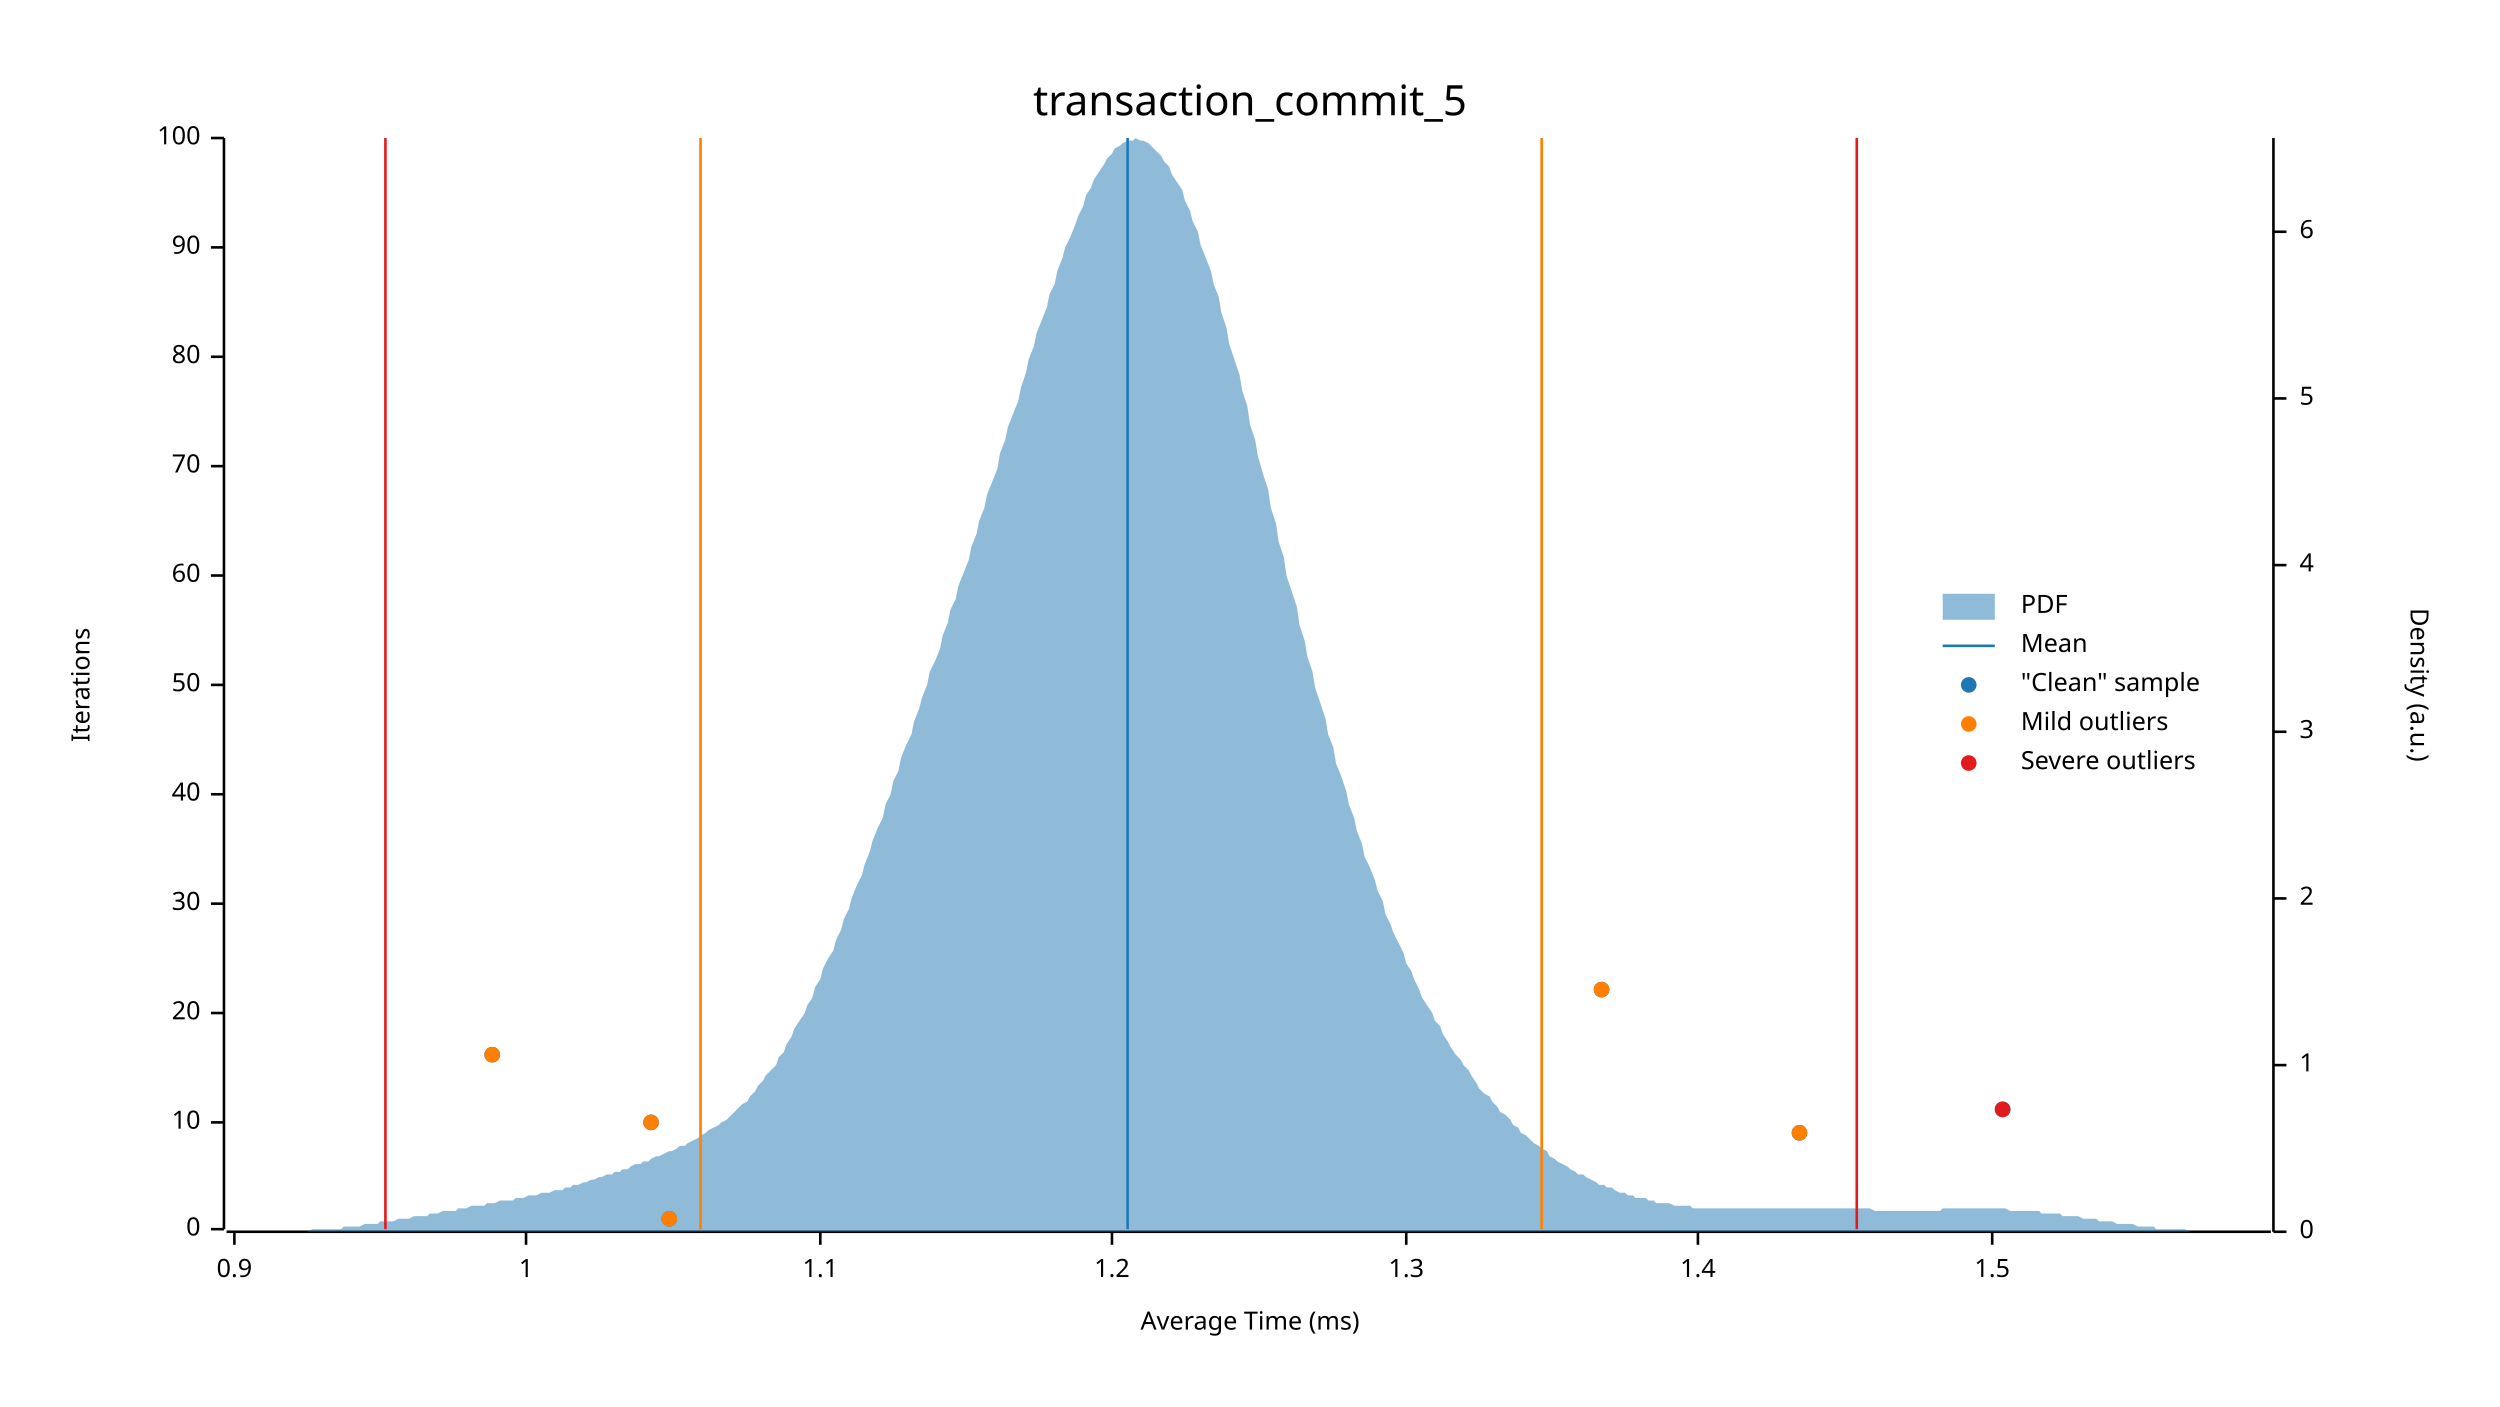
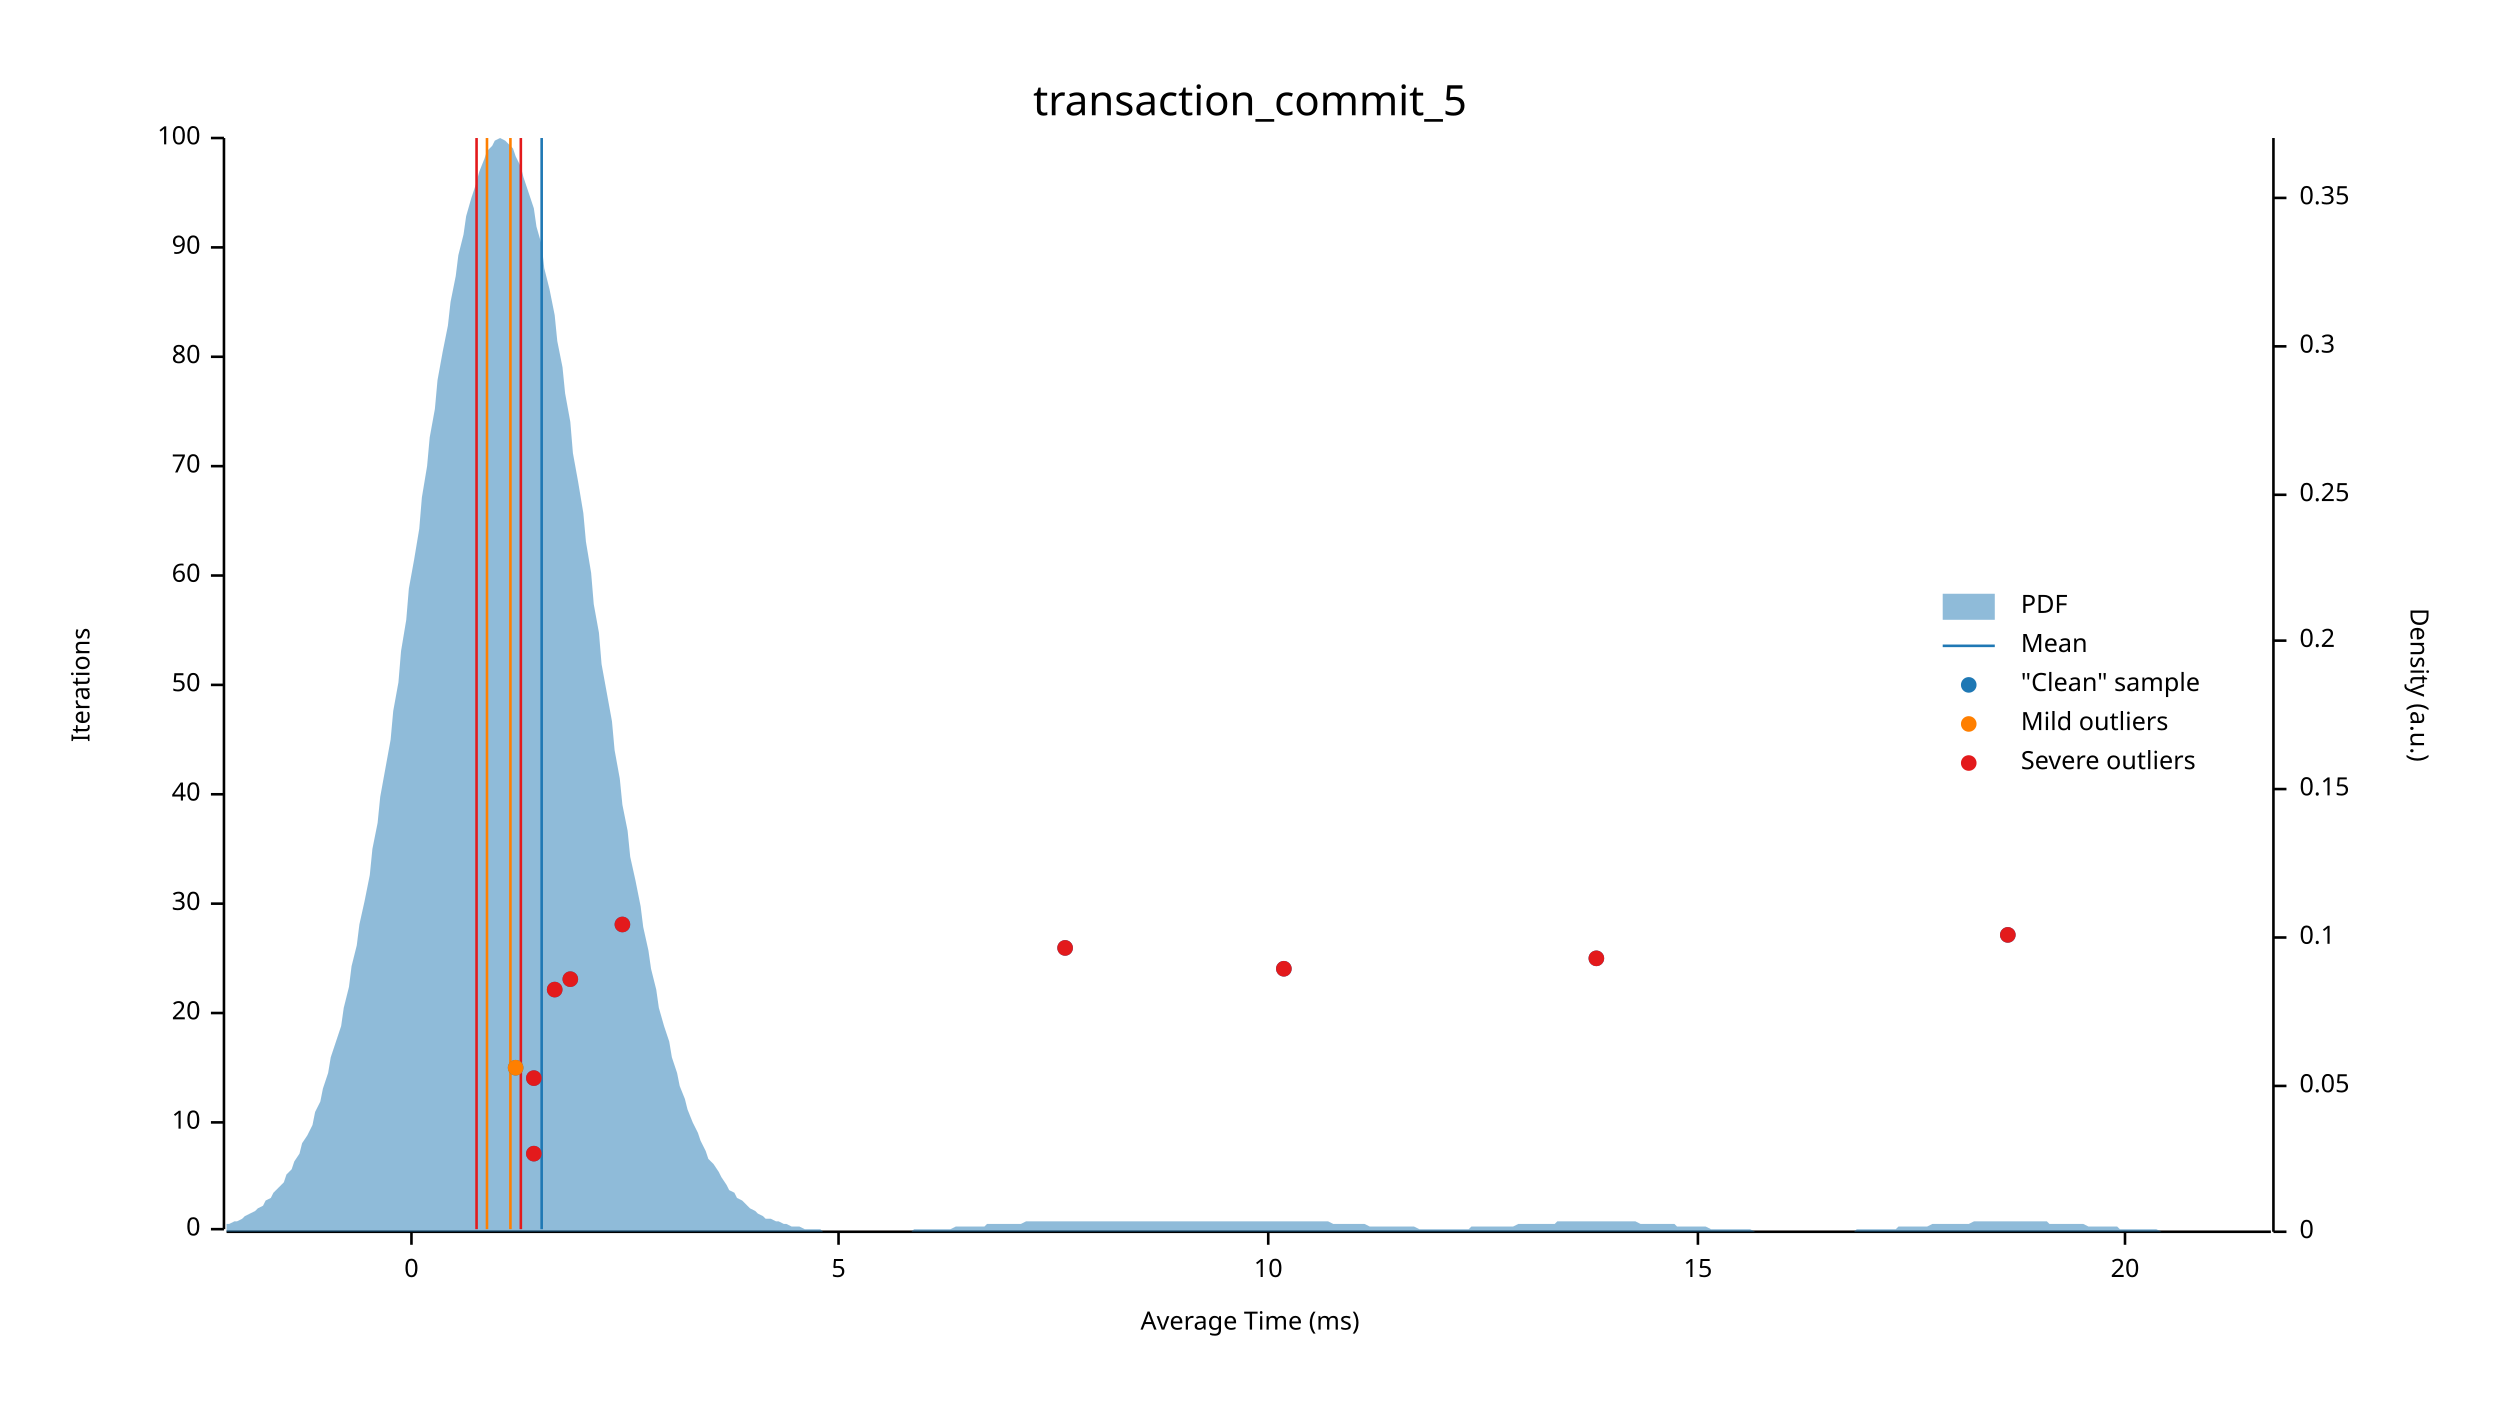
<svg xmlns="http://www.w3.org/2000/svg" width="960" height="540" viewBox="0 0 960 540">
  <text x="480" y="32" dy="0.76em" text-anchor="middle" font-family="sans-serif" font-size="16.129" opacity="1" fill="#000000">
transaction_commit_5
</text>
  <text x="27" y="263" dy="0.76em" text-anchor="middle" font-family="sans-serif" font-size="9.677" opacity="1" fill="#000000" transform="rotate(270, 27, 263)">
Iterations
</text>
  <text x="480" y="513" dy="-0.5ex" text-anchor="middle" font-family="sans-serif" font-size="9.677" opacity="1" fill="#000000">
Average Time (ms)
</text>
  <polyline fill="none" opacity="1" stroke="#000000" stroke-width="1" points="86,53 86,472 " />
  <text x="77" y="472" dy="0.5ex" text-anchor="end" font-family="sans-serif" font-size="9.677" opacity="1" fill="#000000">
0
</text>
  <polyline fill="none" opacity="1" stroke="#000000" stroke-width="1" points="81,472 86,472 " />
  <text x="77" y="431" dy="0.5ex" text-anchor="end" font-family="sans-serif" font-size="9.677" opacity="1" fill="#000000">
10
</text>
  <polyline fill="none" opacity="1" stroke="#000000" stroke-width="1" points="81,431 86,431 " />
  <text x="77" y="389" dy="0.5ex" text-anchor="end" font-family="sans-serif" font-size="9.677" opacity="1" fill="#000000">
20
</text>
  <polyline fill="none" opacity="1" stroke="#000000" stroke-width="1" points="81,389 86,389 " />
  <text x="77" y="347" dy="0.5ex" text-anchor="end" font-family="sans-serif" font-size="9.677" opacity="1" fill="#000000">
30
</text>
  <polyline fill="none" opacity="1" stroke="#000000" stroke-width="1" points="81,347 86,347 " />
  <text x="77" y="305" dy="0.5ex" text-anchor="end" font-family="sans-serif" font-size="9.677" opacity="1" fill="#000000">
40
</text>
  <polyline fill="none" opacity="1" stroke="#000000" stroke-width="1" points="81,305 86,305 " />
  <text x="77" y="263" dy="0.5ex" text-anchor="end" font-family="sans-serif" font-size="9.677" opacity="1" fill="#000000">
50
</text>
  <polyline fill="none" opacity="1" stroke="#000000" stroke-width="1" points="81,263 86,263 " />
  <text x="77" y="221" dy="0.5ex" text-anchor="end" font-family="sans-serif" font-size="9.677" opacity="1" fill="#000000">
60
</text>
  <polyline fill="none" opacity="1" stroke="#000000" stroke-width="1" points="81,221 86,221 " />
  <text x="77" y="179" dy="0.5ex" text-anchor="end" font-family="sans-serif" font-size="9.677" opacity="1" fill="#000000">
70
</text>
  <polyline fill="none" opacity="1" stroke="#000000" stroke-width="1" points="81,179 86,179 " />
  <text x="77" y="137" dy="0.5ex" text-anchor="end" font-family="sans-serif" font-size="9.677" opacity="1" fill="#000000">
80
</text>
  <polyline fill="none" opacity="1" stroke="#000000" stroke-width="1" points="81,137 86,137 " />
  <text x="77" y="95" dy="0.5ex" text-anchor="end" font-family="sans-serif" font-size="9.677" opacity="1" fill="#000000">
90
</text>
  <polyline fill="none" opacity="1" stroke="#000000" stroke-width="1" points="81,95 86,95 " />
  <text x="77" y="53" dy="0.5ex" text-anchor="end" font-family="sans-serif" font-size="9.677" opacity="1" fill="#000000">
100
</text>
  <polyline fill="none" opacity="1" stroke="#000000" stroke-width="1" points="81,53 86,53 " />
  <polyline fill="none" opacity="1" stroke="#000000" stroke-width="1" points="87,473 872,473 " />
-   <text x="90" y="483" dy="0.76em" text-anchor="middle" font-family="sans-serif" font-size="9.677" opacity="1" fill="#000000">
- 0.9
+   <text x="158" y="483" dy="0.76em" text-anchor="middle" font-family="sans-serif" font-size="9.677" opacity="1" fill="#000000">
+ 0
</text>
-   <polyline fill="none" opacity="1" stroke="#000000" stroke-width="1" points="90,473 90,478 " />
-   <text x="202" y="483" dy="0.76em" text-anchor="middle" font-family="sans-serif" font-size="9.677" opacity="1" fill="#000000">
- 1
+   <polyline fill="none" opacity="1" stroke="#000000" stroke-width="1" points="158,473 158,478 " />
+   <text x="322" y="483" dy="0.76em" text-anchor="middle" font-family="sans-serif" font-size="9.677" opacity="1" fill="#000000">
+ 5
</text>
-   <polyline fill="none" opacity="1" stroke="#000000" stroke-width="1" points="202,473 202,478 " />
-   <text x="315" y="483" dy="0.76em" text-anchor="middle" font-family="sans-serif" font-size="9.677" opacity="1" fill="#000000">
- 1.1
+   <polyline fill="none" opacity="1" stroke="#000000" stroke-width="1" points="322,473 322,478 " />
+   <text x="487" y="483" dy="0.76em" text-anchor="middle" font-family="sans-serif" font-size="9.677" opacity="1" fill="#000000">
+ 10
</text>
-   <polyline fill="none" opacity="1" stroke="#000000" stroke-width="1" points="315,473 315,478 " />
-   <text x="427" y="483" dy="0.76em" text-anchor="middle" font-family="sans-serif" font-size="9.677" opacity="1" fill="#000000">
- 1.2
- </text>
-   <polyline fill="none" opacity="1" stroke="#000000" stroke-width="1" points="427,473 427,478 " />
-   <text x="540" y="483" dy="0.76em" text-anchor="middle" font-family="sans-serif" font-size="9.677" opacity="1" fill="#000000">
- 1.3
- </text>
-   <polyline fill="none" opacity="1" stroke="#000000" stroke-width="1" points="540,473 540,478 " />
+   <polyline fill="none" opacity="1" stroke="#000000" stroke-width="1" points="487,473 487,478 " />
  <text x="652" y="483" dy="0.76em" text-anchor="middle" font-family="sans-serif" font-size="9.677" opacity="1" fill="#000000">
- 1.4
+ 15
</text>
  <polyline fill="none" opacity="1" stroke="#000000" stroke-width="1" points="652,473 652,478 " />
-   <text x="765" y="483" dy="0.76em" text-anchor="middle" font-family="sans-serif" font-size="9.677" opacity="1" fill="#000000">
- 1.5
+   <text x="816" y="483" dy="0.76em" text-anchor="middle" font-family="sans-serif" font-size="9.677" opacity="1" fill="#000000">
+ 20
</text>
-   <polyline fill="none" opacity="1" stroke="#000000" stroke-width="1" points="765,473 765,478 " />
+   <polyline fill="none" opacity="1" stroke="#000000" stroke-width="1" points="816,473 816,478 " />
  <text x="933" y="263" dy="0.76em" text-anchor="middle" font-family="sans-serif" font-size="9.677" opacity="1" fill="#000000" transform="rotate(90, 933, 263)">
Density (a.u.)
</text>
  <polyline fill="none" opacity="1" stroke="#000000" stroke-width="1" points="873,53 873,473 " />
  <text x="883" y="473" dy="0.5ex" text-anchor="start" font-family="sans-serif" font-size="9.677" opacity="1" fill="#000000">
0
</text>
  <polyline fill="none" opacity="1" stroke="#000000" stroke-width="1" points="873,473 878,473 " />
-   <text x="883" y="409" dy="0.5ex" text-anchor="start" font-family="sans-serif" font-size="9.677" opacity="1" fill="#000000">
- 1
+   <text x="883" y="417" dy="0.5ex" text-anchor="start" font-family="sans-serif" font-size="9.677" opacity="1" fill="#000000">
+ 0.05
</text>
-   <polyline fill="none" opacity="1" stroke="#000000" stroke-width="1" points="873,409 878,409 " />
-   <text x="883" y="345" dy="0.5ex" text-anchor="start" font-family="sans-serif" font-size="9.677" opacity="1" fill="#000000">
- 2
+   <polyline fill="none" opacity="1" stroke="#000000" stroke-width="1" points="873,417 878,417 " />
+   <text x="883" y="360" dy="0.5ex" text-anchor="start" font-family="sans-serif" font-size="9.677" opacity="1" fill="#000000">
+ 0.1
</text>
-   <polyline fill="none" opacity="1" stroke="#000000" stroke-width="1" points="873,345 878,345 " />
-   <text x="883" y="281" dy="0.5ex" text-anchor="start" font-family="sans-serif" font-size="9.677" opacity="1" fill="#000000">
- 3
+   <polyline fill="none" opacity="1" stroke="#000000" stroke-width="1" points="873,360 878,360 " />
+   <text x="883" y="303" dy="0.5ex" text-anchor="start" font-family="sans-serif" font-size="9.677" opacity="1" fill="#000000">
+ 0.15
</text>
-   <polyline fill="none" opacity="1" stroke="#000000" stroke-width="1" points="873,281 878,281 " />
-   <text x="883" y="217" dy="0.5ex" text-anchor="start" font-family="sans-serif" font-size="9.677" opacity="1" fill="#000000">
- 4
+   <polyline fill="none" opacity="1" stroke="#000000" stroke-width="1" points="873,303 878,303 " />
+   <text x="883" y="246" dy="0.5ex" text-anchor="start" font-family="sans-serif" font-size="9.677" opacity="1" fill="#000000">
+ 0.2
</text>
-   <polyline fill="none" opacity="1" stroke="#000000" stroke-width="1" points="873,217 878,217 " />
-   <text x="883" y="153" dy="0.5ex" text-anchor="start" font-family="sans-serif" font-size="9.677" opacity="1" fill="#000000">
- 5
+   <polyline fill="none" opacity="1" stroke="#000000" stroke-width="1" points="873,246 878,246 " />
+   <text x="883" y="190" dy="0.5ex" text-anchor="start" font-family="sans-serif" font-size="9.677" opacity="1" fill="#000000">
+ 0.25
</text>
-   <polyline fill="none" opacity="1" stroke="#000000" stroke-width="1" points="873,153 878,153 " />
-   <text x="883" y="89" dy="0.5ex" text-anchor="start" font-family="sans-serif" font-size="9.677" opacity="1" fill="#000000">
- 6
+   <polyline fill="none" opacity="1" stroke="#000000" stroke-width="1" points="873,190 878,190 " />
+   <text x="883" y="133" dy="0.5ex" text-anchor="start" font-family="sans-serif" font-size="9.677" opacity="1" fill="#000000">
+ 0.3
</text>
-   <polyline fill="none" opacity="1" stroke="#000000" stroke-width="1" points="873,89 878,89 " />
-   <polygon opacity="0.5" fill="#1F78B4" points="87,473 88,473 90,473 91,473 93,473 94,473 96,473 98,473 99,473 101,473 102,473 104,473 105,473 107,473 109,473 110,473 112,473 113,473 115,473 116,473 118,473 120,472 121,472 123,472 124,472 126,472 127,472 129,472 131,472 132,471 134,471 135,471 137,471 138,471 140,470 142,470 143,470 145,470 146,469 148,469 150,469 151,469 153,468 154,468 156,468 157,468 159,467 161,467 162,467 164,467 165,466 167,466 168,466 170,465 172,465 173,465 175,465 176,464 178,464 179,464 181,463 183,463 184,463 186,463 187,462 189,462 190,462 192,461 194,461 195,461 197,461 198,460 200,460 201,460 203,459 205,459 206,459 208,458 209,458 211,458 213,457 214,457 216,457 217,456 219,456 220,455 222,455 224,454 225,454 227,453 228,453 230,452 231,452 233,451 235,451 236,450 238,450 239,449 241,449 242,448 244,447 246,447 247,446 249,446 250,445 252,444 253,444 255,443 257,442 258,442 260,441 261,440 263,440 264,439 266,438 268,437 269,436 271,435 272,434 274,433 276,432 277,431 279,430 280,429 282,427 283,426 285,424 287,423 288,421 290,419 291,417 293,415 294,413 296,411 298,409 299,406 301,404 302,401 304,398 305,395 307,392 309,389 310,386 312,383 313,379 315,376 316,372 318,368 320,365 321,361 323,357 324,353 326,349 327,345 329,340 331,336 332,332 334,327 335,323 337,318 339,314 340,309 342,305 343,300 345,296 346,291 348,286 350,282 351,277 353,272 354,268 356,263 357,258 359,254 361,249 362,244 364,239 365,234 367,230 368,225 370,220 372,215 373,210 375,205 376,200 378,195 379,190 381,185 383,180 384,174 386,169 387,164 389,159 391,154 392,149 394,143 395,138 397,133 398,128 400,123 402,118 403,113 405,109 406,104 408,99 409,95 411,91 413,86 414,83 416,79 417,75 419,72 420,69 422,66 424,63 425,61 427,59 428,57 430,56 431,55 433,54 435,54 436,53 438,54 439,54 441,55 442,56 444,58 446,60 447,62 449,64 450,67 452,70 454,73 455,77 457,81 458,85 460,89 461,94 463,99 465,104 466,109 468,114 469,120 471,126 472,132 474,138 476,144 477,150 479,156 480,163 482,169 483,175 485,182 487,188 488,195 490,201 491,208 493,214 494,221 496,227 498,233 499,240 501,246 502,252 504,258 505,264 507,270 509,276 510,282 512,287 513,293 515,298 517,304 518,309 520,314 521,319 523,324 524,329 526,333 528,338 529,342 531,346 532,351 534,355 535,358 537,362 539,366 540,370 542,373 543,376 545,380 546,383 548,386 550,389 551,392 553,394 554,397 556,400 557,402 559,405 561,407 562,409 564,411 565,413 567,416 568,418 570,420 572,421 573,423 575,425 576,427 578,428 580,430 581,432 583,433 584,435 586,436 587,437 589,439 591,440 592,441 594,442 595,444 597,445 598,446 600,447 602,448 603,449 605,450 606,451 608,451 609,452 611,453 613,454 614,455 616,455 617,456 619,456 620,457 622,458 624,458 625,459 627,459 628,460 630,460 632,460 633,461 635,461 636,462 638,462 639,462 641,462 643,463 644,463 646,463 647,463 649,463 650,464 652,464 654,464 655,464 657,464 658,464 660,464 661,464 663,464 665,464 666,464 668,464 669,464 671,464 672,464 674,464 676,464 677,464 679,464 680,464 682,464 683,464 685,464 687,464 688,464 690,464 691,464 693,464 695,464 696,464 698,464 699,464 701,464 702,464 704,464 706,464 707,464 709,464 710,464 712,464 713,464 715,464 717,464 718,464 720,465 721,465 723,465 724,465 726,465 728,465 729,465 731,465 732,465 734,465 735,465 737,465 739,465 740,465 742,465 743,465 745,465 746,464 748,464 750,464 751,464 753,464 754,464 756,464 758,464 759,464 761,464 762,464 764,464 765,464 767,464 769,464 770,464 772,465 773,465 775,465 776,465 778,465 780,465 781,465 783,465 784,466 786,466 787,466 789,466 791,466 792,467 794,467 795,467 797,467 798,467 800,468 802,468 803,468 805,468 806,469 808,469 809,469 811,469 813,470 814,470 816,470 817,470 819,470 821,471 822,471 824,471 825,471 827,471 828,472 830,472 832,472 833,472 835,472 836,472 838,472 839,472 841,473 843,473 844,473 846,473 847,473 849,473 850,473 852,473 854,473 855,473 857,473 858,473 860,473 861,473 863,473 865,473 866,473 868,473 869,473 871,473 873,473 873,473 87,473 " />
-   <polyline fill="none" opacity="1" stroke="#1F78B4" stroke-width="1" points="433,472 433,53 " />
-   <polyline fill="none" opacity="1" stroke="#FF7F00" stroke-width="1" points="269,472 269,53 " />
-   <polyline fill="none" opacity="1" stroke="#FF7F00" stroke-width="1" points="592,472 592,53 " />
-   <polyline fill="none" opacity="1" stroke="#E31A1C" stroke-width="1" points="148,472 148,53 " />
-   <polyline fill="none" opacity="1" stroke="#E31A1C" stroke-width="1" points="713,472 713,53 " />
-   <circle cx="257" cy="468" r="3" opacity="1" fill="#1F78B4" stroke="none" stroke-width="1" />
-   <circle cx="691" cy="435" r="3" opacity="1" fill="#1F78B4" stroke="none" stroke-width="1" />
-   <circle cx="250" cy="431" r="3" opacity="1" fill="#1F78B4" stroke="none" stroke-width="1" />
-   <circle cx="769" cy="426" r="3" opacity="1" fill="#1F78B4" stroke="none" stroke-width="1" />
-   <circle cx="189" cy="405" r="3" opacity="1" fill="#1F78B4" stroke="none" stroke-width="1" />
-   <circle cx="615" cy="380" r="3" opacity="1" fill="#1F78B4" stroke="none" stroke-width="1" />
-   <circle cx="257" cy="468" r="3" opacity="1" fill="#FF7F00" stroke="none" stroke-width="1" />
-   <circle cx="691" cy="435" r="3" opacity="1" fill="#FF7F00" stroke="none" stroke-width="1" />
-   <circle cx="250" cy="431" r="3" opacity="1" fill="#FF7F00" stroke="none" stroke-width="1" />
-   <circle cx="189" cy="405" r="3" opacity="1" fill="#FF7F00" stroke="none" stroke-width="1" />
-   <circle cx="615" cy="380" r="3" opacity="1" fill="#FF7F00" stroke="none" stroke-width="1" />
-   <circle cx="769" cy="426" r="3" opacity="1" fill="#E31A1C" stroke="none" stroke-width="1" />
+   <polyline fill="none" opacity="1" stroke="#000000" stroke-width="1" points="873,133 878,133 " />
+   <text x="883" y="76" dy="0.5ex" text-anchor="start" font-family="sans-serif" font-size="9.677" opacity="1" fill="#000000">
+ 0.35
+ </text>
+   <polyline fill="none" opacity="1" stroke="#000000" stroke-width="1" points="873,76 878,76 " />
+   <polygon opacity="0.5" fill="#1F78B4" points="87,470 88,470 90,469 91,469 93,468 94,467 96,466 98,465 99,464 101,463 102,461 104,460 105,458 107,456 109,454 110,451 112,449 113,446 115,443 116,439 118,436 120,432 121,427 123,423 124,418 126,412 127,406 129,400 131,394 132,387 134,379 135,371 137,363 138,355 140,346 142,336 143,326 145,316 146,306 148,295 150,284 151,273 153,262 154,250 156,238 157,226 159,215 161,203 162,191 164,179 165,168 167,157 168,146 170,135 172,125 173,116 175,106 176,98 178,90 179,83 181,76 183,70 184,66 186,61 187,58 189,56 190,54 192,53 194,54 195,55 197,57 198,60 200,64 201,68 203,74 205,80 206,87 208,94 209,103 211,111 213,121 214,131 216,141 217,151 219,162 220,174 222,185 224,197 225,208 227,220 228,232 230,243 231,255 233,266 235,277 236,288 238,299 239,309 241,319 242,329 244,338 246,348 247,356 249,365 250,372 252,380 253,387 255,394 257,400 258,406 260,412 261,417 263,422 264,426 266,431 268,435 269,438 271,442 272,445 274,447 276,450 277,452 279,455 280,457 282,458 283,460 285,461 287,463 288,464 290,465 291,466 293,467 294,468 296,468 298,469 299,469 301,470 302,470 304,471 305,471 307,471 309,472 310,472 312,472 313,472 315,472 316,473 318,473 320,473 321,473 323,473 324,473 326,473 327,473 329,473 331,473 332,473 334,473 335,473 337,473 339,473 340,473 342,473 343,473 345,473 346,473 348,473 350,473 351,472 353,472 354,472 356,472 357,472 359,472 361,472 362,472 364,472 365,472 367,471 368,471 370,471 372,471 373,471 375,471 376,471 378,471 379,470 381,470 383,470 384,470 386,470 387,470 389,470 391,470 392,470 394,469 395,469 397,469 398,469 400,469 402,469 403,469 405,469 406,469 408,469 409,469 411,469 413,469 414,469 416,469 417,469 419,469 420,469 422,469 424,469 425,469 427,469 428,469 430,469 431,469 433,469 435,469 436,469 438,469 439,469 441,469 442,469 444,469 446,469 447,469 449,469 450,469 452,469 454,469 455,469 457,469 458,469 460,469 461,469 463,469 465,469 466,469 468,469 469,469 471,469 472,469 474,469 476,469 477,469 479,469 480,469 482,469 483,469 485,469 487,469 488,469 490,469 491,469 493,469 494,469 496,469 498,469 499,469 501,469 502,469 504,469 505,469 507,469 509,469 510,469 512,470 513,470 515,470 517,470 518,470 520,470 521,470 523,470 524,470 526,471 528,471 529,471 531,471 532,471 534,471 535,471 537,471 539,471 540,471 542,471 543,471 545,472 546,472 548,472 550,472 551,472 553,472 554,472 556,472 557,472 559,472 561,472 562,472 564,472 565,471 567,471 568,471 570,471 572,471 573,471 575,471 576,471 578,471 580,471 581,471 583,470 584,470 586,470 587,470 589,470 591,470 592,470 594,470 595,470 597,470 598,469 600,469 602,469 603,469 605,469 606,469 608,469 609,469 611,469 613,469 614,469 616,469 617,469 619,469 620,469 622,469 624,469 625,469 627,469 628,469 630,470 632,470 633,470 635,470 636,470 638,470 639,470 641,470 643,470 644,471 646,471 647,471 649,471 650,471 652,471 654,471 655,471 657,472 658,472 660,472 661,472 663,472 665,472 666,472 668,472 669,472 671,472 672,472 674,473 676,473 677,473 679,473 680,473 682,473 683,473 685,473 687,473 688,473 690,473 691,473 693,473 695,473 696,473 698,473 699,473 701,473 702,473 704,473 706,473 707,473 709,473 710,473 712,473 713,472 715,472 717,472 718,472 720,472 721,472 723,472 724,472 726,472 728,472 729,471 731,471 732,471 734,471 735,471 737,471 739,471 740,471 742,470 743,470 745,470 746,470 748,470 750,470 751,470 753,470 754,470 756,470 758,469 759,469 761,469 762,469 764,469 765,469 767,469 769,469 770,469 772,469 773,469 775,469 776,469 778,469 780,469 781,469 783,469 784,469 786,469 787,470 789,470 791,470 792,470 794,470 795,470 797,470 798,470 800,470 802,471 803,471 805,471 806,471 808,471 809,471 811,471 813,471 814,472 816,472 817,472 819,472 821,472 822,472 824,472 825,472 827,472 828,472 830,473 832,473 833,473 835,473 836,473 838,473 839,473 841,473 843,473 844,473 846,473 847,473 849,473 850,473 852,473 854,473 855,473 857,473 858,473 860,473 861,473 863,473 865,473 866,473 868,473 869,473 871,473 873,473 873,473 87,473 " />
+   <polyline fill="none" opacity="1" stroke="#1F78B4" stroke-width="1" points="208,472 208,53 " />
+   <polyline fill="none" opacity="1" stroke="#FF7F00" stroke-width="1" points="187,472 187,53 " />
+   <polyline fill="none" opacity="1" stroke="#FF7F00" stroke-width="1" points="196,472 196,53 " />
+   <polyline fill="none" opacity="1" stroke="#E31A1C" stroke-width="1" points="183,472 183,53 " />
+   <polyline fill="none" opacity="1" stroke="#E31A1C" stroke-width="1" points="200,472 200,53 " />
+   <circle cx="205" cy="443" r="3" opacity="1" fill="#1F78B4" stroke="none" stroke-width="1" />
+   <circle cx="205" cy="414" r="3" opacity="1" fill="#1F78B4" stroke="none" stroke-width="1" />
+   <circle cx="198" cy="410" r="3" opacity="1" fill="#1F78B4" stroke="none" stroke-width="1" />
+   <circle cx="213" cy="380" r="3" opacity="1" fill="#1F78B4" stroke="none" stroke-width="1" />
+   <circle cx="219" cy="376" r="3" opacity="1" fill="#1F78B4" stroke="none" stroke-width="1" />
+   <circle cx="493" cy="372" r="3" opacity="1" fill="#1F78B4" stroke="none" stroke-width="1" />
+   <circle cx="613" cy="368" r="3" opacity="1" fill="#1F78B4" stroke="none" stroke-width="1" />
+   <circle cx="409" cy="364" r="3" opacity="1" fill="#1F78B4" stroke="none" stroke-width="1" />
+   <circle cx="771" cy="359" r="3" opacity="1" fill="#1F78B4" stroke="none" stroke-width="1" />
+   <circle cx="239" cy="355" r="3" opacity="1" fill="#1F78B4" stroke="none" stroke-width="1" />
+   <circle cx="198" cy="410" r="3" opacity="1" fill="#FF7F00" stroke="none" stroke-width="1" />
+   <circle cx="205" cy="443" r="3" opacity="1" fill="#E31A1C" stroke="none" stroke-width="1" />
+   <circle cx="205" cy="414" r="3" opacity="1" fill="#E31A1C" stroke="none" stroke-width="1" />
+   <circle cx="213" cy="380" r="3" opacity="1" fill="#E31A1C" stroke="none" stroke-width="1" />
+   <circle cx="219" cy="376" r="3" opacity="1" fill="#E31A1C" stroke="none" stroke-width="1" />
+   <circle cx="493" cy="372" r="3" opacity="1" fill="#E31A1C" stroke="none" stroke-width="1" />
+   <circle cx="613" cy="368" r="3" opacity="1" fill="#E31A1C" stroke="none" stroke-width="1" />
+   <circle cx="409" cy="364" r="3" opacity="1" fill="#E31A1C" stroke="none" stroke-width="1" />
+   <circle cx="771" cy="359" r="3" opacity="1" fill="#E31A1C" stroke="none" stroke-width="1" />
+   <circle cx="239" cy="355" r="3" opacity="1" fill="#E31A1C" stroke="none" stroke-width="1" />
  <text x="776" y="228" dy="0.76em" text-anchor="start" font-family="sans-serif" font-size="9.677" opacity="1" fill="#000000">
PDF
</text>
  <text x="776" y="243" dy="0.76em" text-anchor="start" font-family="sans-serif" font-size="9.677" opacity="1" fill="#000000">
Mean
</text>
  <text x="776" y="258" dy="0.76em" text-anchor="start" font-family="sans-serif" font-size="9.677" opacity="1" fill="#000000">
"Clean" sample
</text>
  <text x="776" y="273" dy="0.76em" text-anchor="start" font-family="sans-serif" font-size="9.677" opacity="1" fill="#000000">
Mild outliers
</text>
  <text x="776" y="288" dy="0.76em" text-anchor="start" font-family="sans-serif" font-size="9.677" opacity="1" fill="#000000">
Severe outliers
</text>
  <rect x="746" y="228" width="20" height="10" opacity="0.5" fill="#1F78B4" stroke="none" />
  <polyline fill="none" opacity="1" stroke="#1F78B4" stroke-width="1" points="746,248 766,248 " />
  <circle cx="756" cy="263" r="3" opacity="1" fill="#1F78B4" stroke="none" stroke-width="1" />
  <circle cx="756" cy="278" r="3" opacity="1" fill="#FF7F00" stroke="none" stroke-width="1" />
  <circle cx="756" cy="293" r="3" opacity="1" fill="#E31A1C" stroke="none" stroke-width="1" />
</svg>
